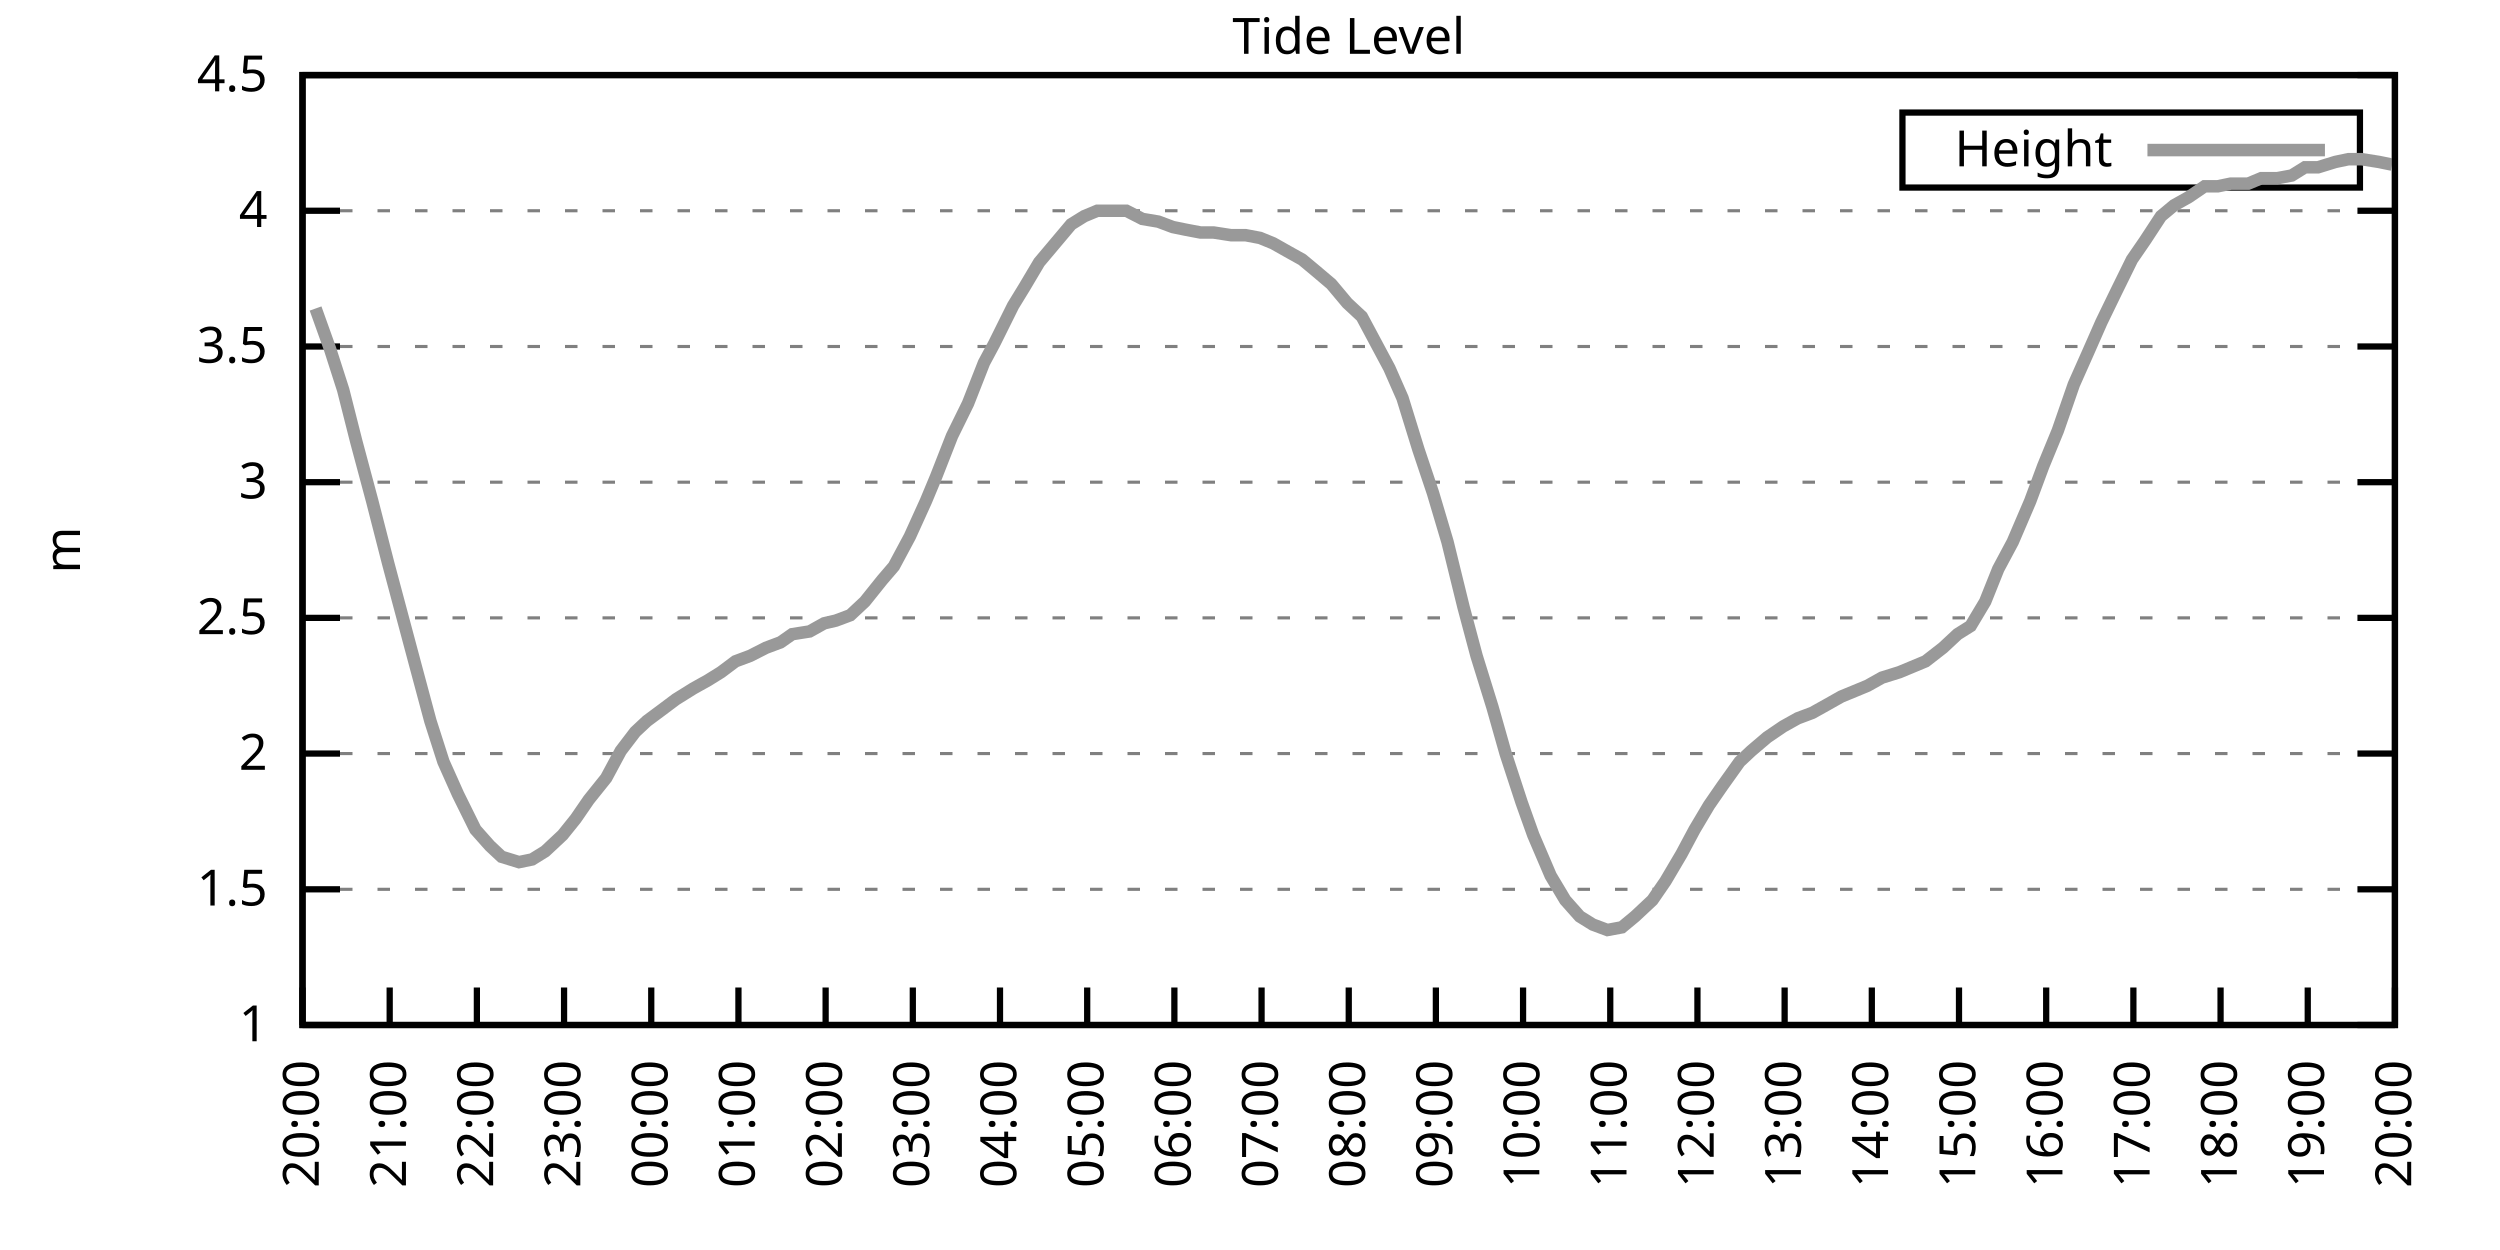
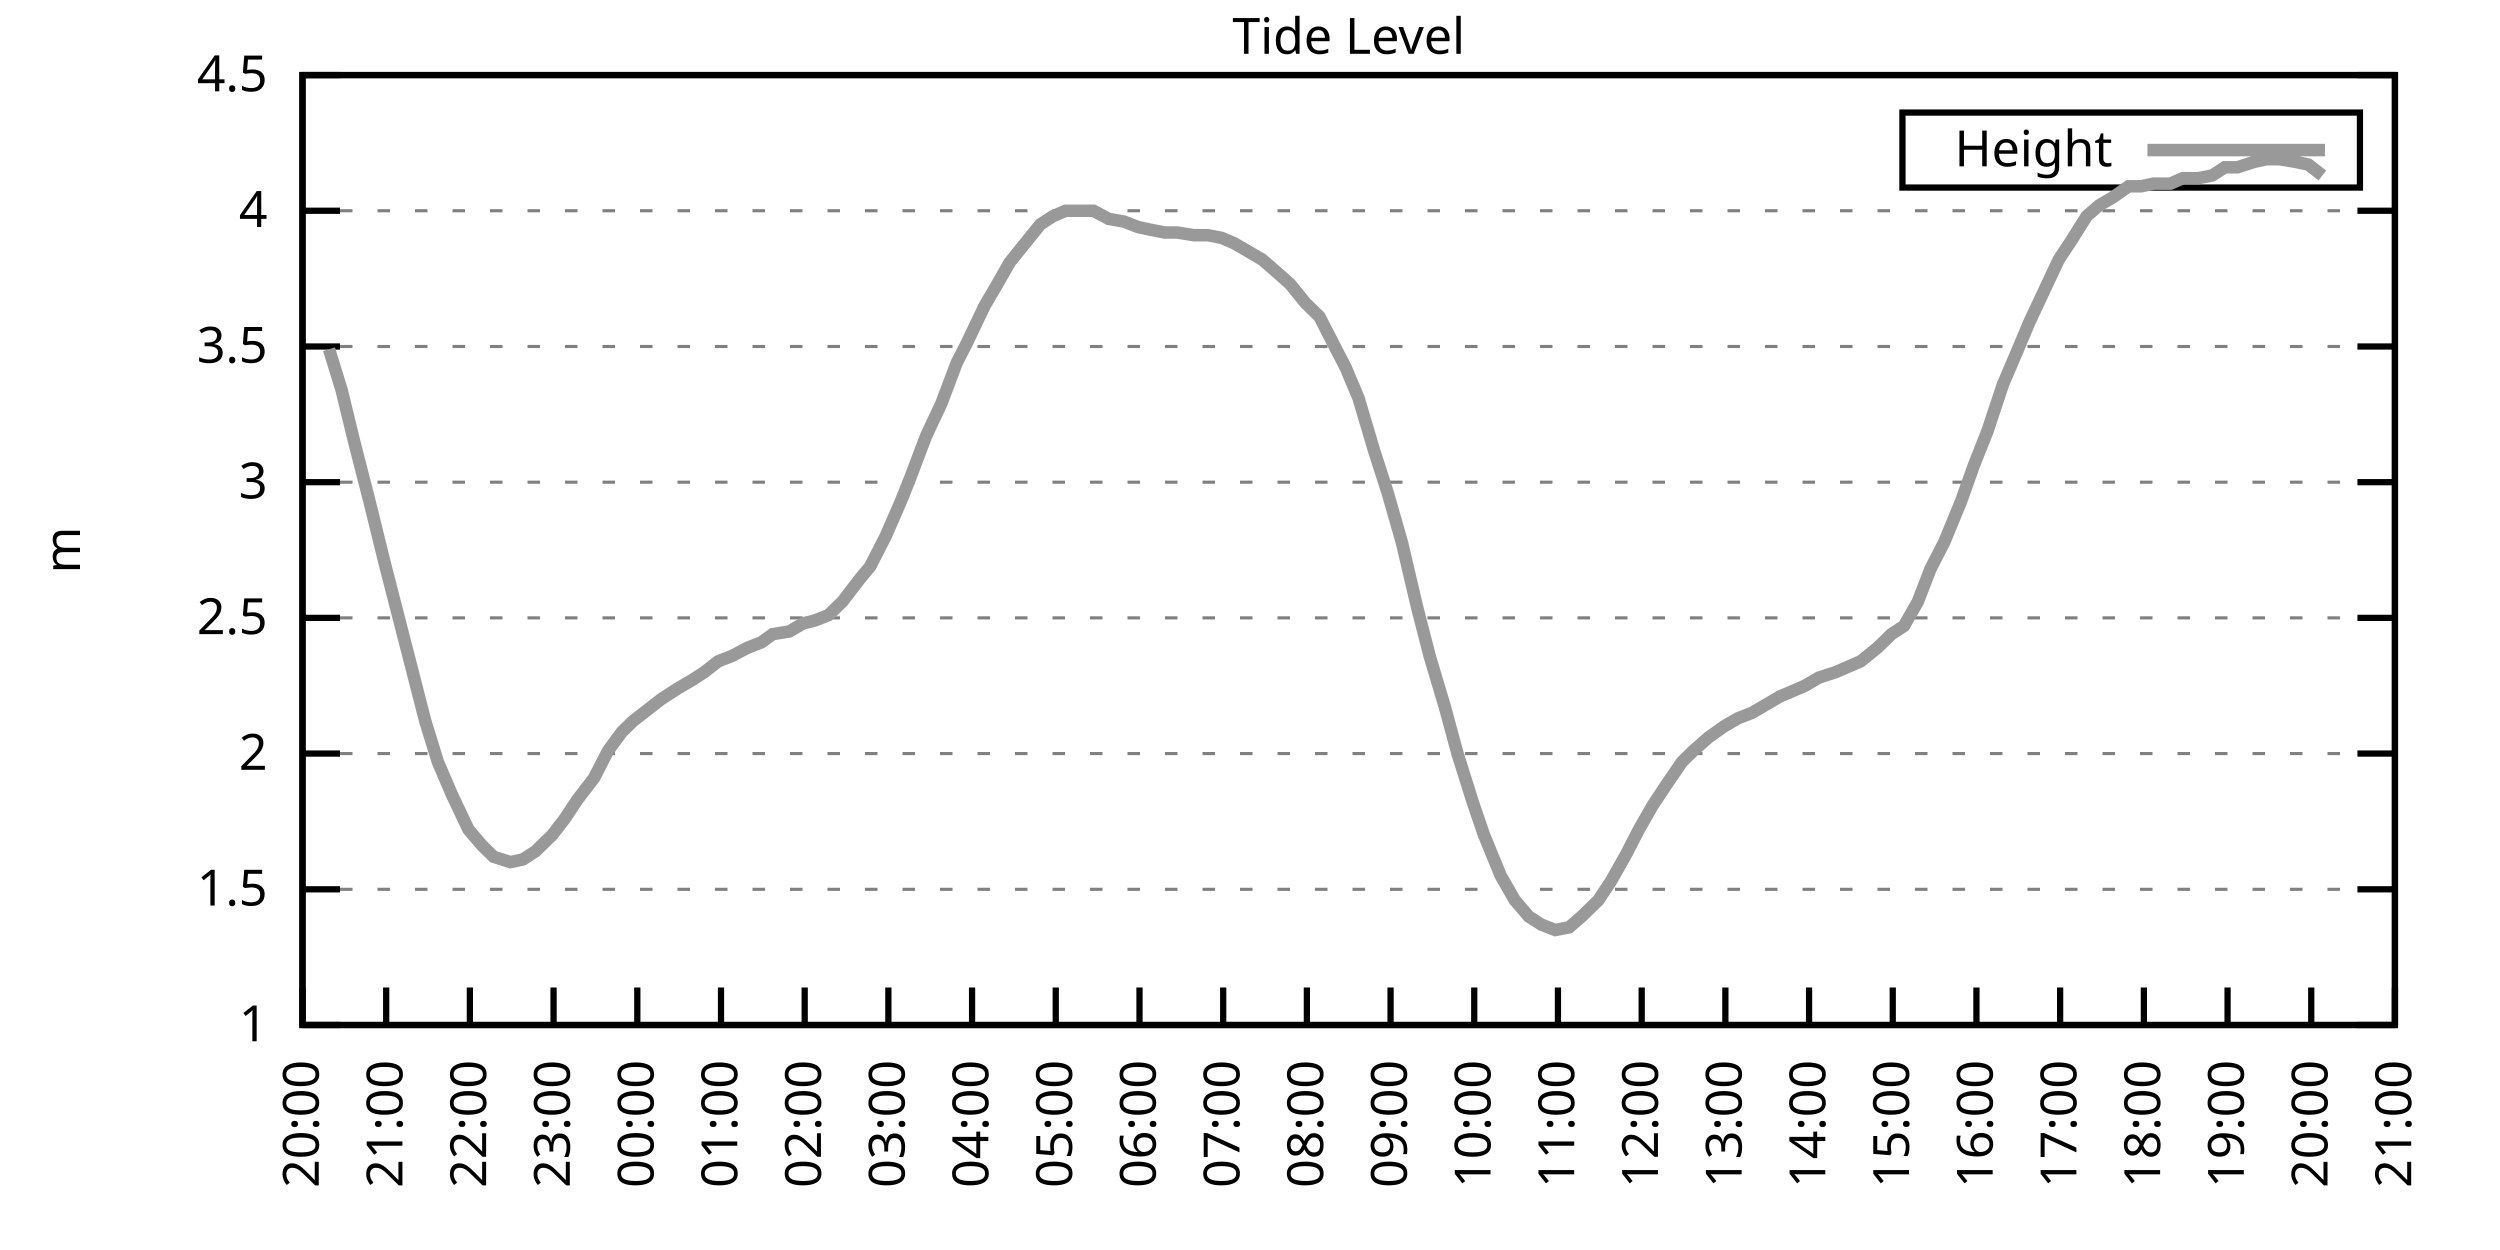
<svg xmlns="http://www.w3.org/2000/svg" xmlns:xlink="http://www.w3.org/1999/xlink" width="400" height="200" viewBox="0 0 400 200">
  <g id="gnuplot_canvas">
    <rect x="0" y="0" width="400" height="200" fill="none" />
    <defs>
      <circle id="gpDot" r="0.5" stroke-width="0.5" stroke="currentColor" />
      <path id="gpPt0" stroke-width="0.333" stroke="currentColor" d="M-1,0 h2 M0,-1 v2" />
      <path id="gpPt1" stroke-width="0.333" stroke="currentColor" d="M-1,-1 L1,1 M1,-1 L-1,1" />
      <path id="gpPt2" stroke-width="0.333" stroke="currentColor" d="M-1,0 L1,0 M0,-1 L0,1 M-1,-1 L1,1 M-1,1 L1,-1" />
      <rect id="gpPt3" stroke-width="0.333" stroke="currentColor" x="-1" y="-1" width="2" height="2" />
      <rect id="gpPt4" stroke-width="0.333" stroke="currentColor" fill="currentColor" x="-1" y="-1" width="2" height="2" />
      <circle id="gpPt5" stroke-width="0.333" stroke="currentColor" cx="0" cy="0" r="1" />
      <use xlink:href="#gpPt5" id="gpPt6" fill="currentColor" stroke="none" />
      <path id="gpPt7" stroke-width="0.333" stroke="currentColor" d="M0,-1.33 L-1.33,0.67 L1.33,0.67 z" />
      <use xlink:href="#gpPt7" id="gpPt8" fill="currentColor" stroke="none" />
      <use xlink:href="#gpPt7" id="gpPt9" stroke="currentColor" transform="rotate(180)" />
      <use xlink:href="#gpPt9" id="gpPt10" fill="currentColor" stroke="none" />
      <use xlink:href="#gpPt3" id="gpPt11" stroke="currentColor" transform="rotate(45)" />
      <use xlink:href="#gpPt11" id="gpPt12" fill="currentColor" stroke="none" />
      <path id="gpPt13" stroke-width="0.333" stroke="currentColor" d="M0,1.330 L1.265,0.411 L0.782,-1.067 L-0.782,-1.076 L-1.265,0.411 z" />
      <use xlink:href="#gpPt13" id="gpPt14" fill="currentColor" stroke="none" />
      <filter id="textbox" filterUnits="objectBoundingBox" x="0" y="0" height="1" width="1">
        <feFlood flood-color="white" flood-opacity="1" result="bgnd" />
        <feComposite in="SourceGraphic" in2="bgnd" operator="atop" />
      </filter>
      <filter id="greybox" filterUnits="objectBoundingBox" x="0" y="0" height="1" width="1">
        <feFlood flood-color="lightgrey" flood-opacity="1" result="grey" />
        <feComposite in="SourceGraphic" in2="grey" operator="atop" />
      </filter>
    </defs>
    <g fill="none" color="white" stroke="currentColor" stroke-width="1.00" stroke-linecap="butt" stroke-linejoin="miter">
</g>
    <g fill="none" color="black" stroke="currentColor" stroke-width="1.00" stroke-linecap="butt" stroke-linejoin="miter">
      <g stroke="none" shape-rendering="crispEdges">
        <polygon fill="rgb(255, 255, 255)" points="48.40,164.00 383.18,164.00 383.18,12.02 48.40,12.02 " />
      </g>
    </g>
    <g fill="none" color="black" stroke="currentColor" stroke-width="1.00" stroke-linecap="butt" stroke-linejoin="miter">
</g>
    <g fill="none" color="black" stroke="black" stroke-width="0.50" stroke-linecap="butt" stroke-linejoin="miter">
</g>
    <g fill="none" color="gray" stroke="currentColor" stroke-width="0.50" stroke-linecap="butt" stroke-linejoin="miter">
      <path stroke="gray" stroke-dasharray="2,4" class="gridline" d="M48.40,164.00 L383.19,164.00  " />
    </g>
    <g fill="none" color="gray" stroke="gray" stroke-width="1.00" stroke-linecap="butt" stroke-linejoin="miter">
</g>
    <g fill="none" color="black" stroke="currentColor" stroke-width="1.00" stroke-linecap="butt" stroke-linejoin="miter">
      <path stroke="black" d="M48.40,164.00 L54.40,164.00 M383.19,164.00 L377.19,164.00  " />
      <g transform="translate(42.80,166.60)" stroke="none" fill="black" font-family="Sans" font-size="8.00" text-anchor="end">
        <text>
          <tspan font-family="Sans"> 1</tspan>
        </text>
      </g>
    </g>
    <g fill="none" color="black" stroke="currentColor" stroke-width="1.00" stroke-linecap="butt" stroke-linejoin="miter">
</g>
    <g fill="none" color="black" stroke="black" stroke-width="0.50" stroke-linecap="butt" stroke-linejoin="miter">
</g>
    <g fill="none" color="gray" stroke="currentColor" stroke-width="0.50" stroke-linecap="butt" stroke-linejoin="miter">
      <path stroke="gray" stroke-dasharray="2,4" class="gridline" d="M48.40,142.29 L383.19,142.29  " />
    </g>
    <g fill="none" color="gray" stroke="gray" stroke-width="1.00" stroke-linecap="butt" stroke-linejoin="miter">
</g>
    <g fill="none" color="black" stroke="currentColor" stroke-width="1.00" stroke-linecap="butt" stroke-linejoin="miter">
      <path stroke="black" d="M48.40,142.29 L54.40,142.29 M383.19,142.29 L377.19,142.29  " />
      <g transform="translate(42.80,144.89)" stroke="none" fill="black" font-family="Sans" font-size="8.00" text-anchor="end">
        <text>
          <tspan font-family="Sans"> 1.5</tspan>
        </text>
      </g>
    </g>
    <g fill="none" color="black" stroke="currentColor" stroke-width="1.00" stroke-linecap="butt" stroke-linejoin="miter">
</g>
    <g fill="none" color="black" stroke="black" stroke-width="0.50" stroke-linecap="butt" stroke-linejoin="miter">
</g>
    <g fill="none" color="gray" stroke="currentColor" stroke-width="0.50" stroke-linecap="butt" stroke-linejoin="miter">
      <path stroke="gray" stroke-dasharray="2,4" class="gridline" d="M48.40,120.57 L383.19,120.57  " />
    </g>
    <g fill="none" color="gray" stroke="gray" stroke-width="1.00" stroke-linecap="butt" stroke-linejoin="miter">
</g>
    <g fill="none" color="black" stroke="currentColor" stroke-width="1.00" stroke-linecap="butt" stroke-linejoin="miter">
      <path stroke="black" d="M48.40,120.57 L54.40,120.57 M383.19,120.57 L377.19,120.57  " />
      <g transform="translate(42.80,123.17)" stroke="none" fill="black" font-family="Sans" font-size="8.00" text-anchor="end">
        <text>
          <tspan font-family="Sans"> 2</tspan>
        </text>
      </g>
    </g>
    <g fill="none" color="black" stroke="currentColor" stroke-width="1.00" stroke-linecap="butt" stroke-linejoin="miter">
</g>
    <g fill="none" color="black" stroke="black" stroke-width="0.50" stroke-linecap="butt" stroke-linejoin="miter">
</g>
    <g fill="none" color="gray" stroke="currentColor" stroke-width="0.50" stroke-linecap="butt" stroke-linejoin="miter">
      <path stroke="gray" stroke-dasharray="2,4" class="gridline" d="M48.40,98.86 L383.19,98.86  " />
    </g>
    <g fill="none" color="gray" stroke="gray" stroke-width="1.00" stroke-linecap="butt" stroke-linejoin="miter">
</g>
    <g fill="none" color="black" stroke="currentColor" stroke-width="1.00" stroke-linecap="butt" stroke-linejoin="miter">
      <path stroke="black" d="M48.40,98.86 L54.40,98.86 M383.19,98.86 L377.19,98.86  " />
      <g transform="translate(42.80,101.46)" stroke="none" fill="black" font-family="Sans" font-size="8.00" text-anchor="end">
        <text>
          <tspan font-family="Sans"> 2.5</tspan>
        </text>
      </g>
    </g>
    <g fill="none" color="black" stroke="currentColor" stroke-width="1.00" stroke-linecap="butt" stroke-linejoin="miter">
</g>
    <g fill="none" color="black" stroke="black" stroke-width="0.50" stroke-linecap="butt" stroke-linejoin="miter">
</g>
    <g fill="none" color="gray" stroke="currentColor" stroke-width="0.50" stroke-linecap="butt" stroke-linejoin="miter">
      <path stroke="gray" stroke-dasharray="2,4" class="gridline" d="M48.40,77.15 L383.19,77.15  " />
    </g>
    <g fill="none" color="gray" stroke="gray" stroke-width="1.00" stroke-linecap="butt" stroke-linejoin="miter">
</g>
    <g fill="none" color="black" stroke="currentColor" stroke-width="1.00" stroke-linecap="butt" stroke-linejoin="miter">
      <path stroke="black" d="M48.40,77.15 L54.40,77.15 M383.19,77.15 L377.19,77.15  " />
      <g transform="translate(42.80,79.75)" stroke="none" fill="black" font-family="Sans" font-size="8.00" text-anchor="end">
        <text>
          <tspan font-family="Sans"> 3</tspan>
        </text>
      </g>
    </g>
    <g fill="none" color="black" stroke="currentColor" stroke-width="1.00" stroke-linecap="butt" stroke-linejoin="miter">
</g>
    <g fill="none" color="black" stroke="black" stroke-width="0.50" stroke-linecap="butt" stroke-linejoin="miter">
</g>
    <g fill="none" color="gray" stroke="currentColor" stroke-width="0.50" stroke-linecap="butt" stroke-linejoin="miter">
      <path stroke="gray" stroke-dasharray="2,4" class="gridline" d="M48.40,55.44 L383.19,55.44  " />
    </g>
    <g fill="none" color="gray" stroke="gray" stroke-width="1.00" stroke-linecap="butt" stroke-linejoin="miter">
</g>
    <g fill="none" color="black" stroke="currentColor" stroke-width="1.00" stroke-linecap="butt" stroke-linejoin="miter">
      <path stroke="black" d="M48.40,55.44 L54.40,55.44 M383.19,55.44 L377.19,55.44  " />
      <g transform="translate(42.80,58.04)" stroke="none" fill="black" font-family="Sans" font-size="8.00" text-anchor="end">
        <text>
          <tspan font-family="Sans"> 3.5</tspan>
        </text>
      </g>
    </g>
    <g fill="none" color="black" stroke="currentColor" stroke-width="1.00" stroke-linecap="butt" stroke-linejoin="miter">
</g>
    <g fill="none" color="black" stroke="black" stroke-width="0.50" stroke-linecap="butt" stroke-linejoin="miter">
</g>
    <g fill="none" color="gray" stroke="currentColor" stroke-width="0.50" stroke-linecap="butt" stroke-linejoin="miter">
      <path stroke="gray" stroke-dasharray="2,4" class="gridline" d="M48.40,33.72 L383.19,33.72  " />
    </g>
    <g fill="none" color="gray" stroke="gray" stroke-width="1.00" stroke-linecap="butt" stroke-linejoin="miter">
</g>
    <g fill="none" color="black" stroke="currentColor" stroke-width="1.00" stroke-linecap="butt" stroke-linejoin="miter">
      <path stroke="black" d="M48.40,33.72 L54.40,33.72 M383.19,33.72 L377.19,33.72  " />
      <g transform="translate(42.80,36.32)" stroke="none" fill="black" font-family="Sans" font-size="8.00" text-anchor="end">
        <text>
          <tspan font-family="Sans"> 4</tspan>
        </text>
      </g>
    </g>
    <g fill="none" color="black" stroke="currentColor" stroke-width="1.00" stroke-linecap="butt" stroke-linejoin="miter">
</g>
    <g fill="none" color="black" stroke="black" stroke-width="0.50" stroke-linecap="butt" stroke-linejoin="miter">
</g>
    <g fill="none" color="gray" stroke="currentColor" stroke-width="0.50" stroke-linecap="butt" stroke-linejoin="miter">
      <path stroke="gray" stroke-dasharray="2,4" class="gridline" d="M48.40,12.01 L383.19,12.01  " />
    </g>
    <g fill="none" color="gray" stroke="gray" stroke-width="1.00" stroke-linecap="butt" stroke-linejoin="miter">
</g>
    <g fill="none" color="black" stroke="currentColor" stroke-width="1.00" stroke-linecap="butt" stroke-linejoin="miter">
      <path stroke="black" d="M48.40,12.01 L54.40,12.01 M383.19,12.01 L377.19,12.01  " />
      <g transform="translate(42.80,14.61)" stroke="none" fill="black" font-family="Sans" font-size="8.00" text-anchor="end">
        <text>
          <tspan font-family="Sans"> 4.5</tspan>
        </text>
      </g>
    </g>
    <g fill="none" color="black" stroke="currentColor" stroke-width="1.00" stroke-linecap="butt" stroke-linejoin="miter">
      <path stroke="black" d="M48.40,164.00 L48.40,158.00  " />
      <g transform="translate(51.00,169.60) rotate(270.00)" stroke="none" fill="black" font-family="Sans" font-size="8.00" text-anchor="end">
        <text>
          <tspan font-family="Sans">20:00</tspan>
        </text>
      </g>
    </g>
    <g fill="none" color="black" stroke="currentColor" stroke-width="1.00" stroke-linecap="butt" stroke-linejoin="miter">
-       <path stroke="black" d="M62.35,164.00 L62.35,158.00  " />
-       <g transform="translate(64.95,169.60) rotate(270.00)" stroke="none" fill="black" font-family="Sans" font-size="8.00" text-anchor="end">
+       <path stroke="black" d="M61.79,164.00 L61.79,158.00  " />
+       <g transform="translate(64.39,169.60) rotate(270.00)" stroke="none" fill="black" font-family="Sans" font-size="8.00" text-anchor="end">
        <text>
          <tspan font-family="Sans">21:00</tspan>
        </text>
      </g>
    </g>
    <g fill="none" color="black" stroke="currentColor" stroke-width="1.00" stroke-linecap="butt" stroke-linejoin="miter">
-       <path stroke="black" d="M76.30,164.00 L76.30,158.00  " />
-       <g transform="translate(78.90,169.60) rotate(270.00)" stroke="none" fill="black" font-family="Sans" font-size="8.00" text-anchor="end">
+       <path stroke="black" d="M75.18,164.00 L75.18,158.00  " />
+       <g transform="translate(77.78,169.60) rotate(270.00)" stroke="none" fill="black" font-family="Sans" font-size="8.00" text-anchor="end">
        <text>
          <tspan font-family="Sans">22:00</tspan>
        </text>
      </g>
    </g>
    <g fill="none" color="black" stroke="currentColor" stroke-width="1.00" stroke-linecap="butt" stroke-linejoin="miter">
-       <path stroke="black" d="M90.25,164.00 L90.25,158.00  " />
-       <g transform="translate(92.85,169.60) rotate(270.00)" stroke="none" fill="black" font-family="Sans" font-size="8.00" text-anchor="end">
+       <path stroke="black" d="M88.57,164.00 L88.57,158.00  " />
+       <g transform="translate(91.17,169.60) rotate(270.00)" stroke="none" fill="black" font-family="Sans" font-size="8.00" text-anchor="end">
        <text>
          <tspan font-family="Sans">23:00</tspan>
        </text>
      </g>
    </g>
    <g fill="none" color="black" stroke="currentColor" stroke-width="1.00" stroke-linecap="butt" stroke-linejoin="miter">
-       <path stroke="black" d="M104.20,164.00 L104.20,158.00  " />
-       <g transform="translate(106.80,169.60) rotate(270.00)" stroke="none" fill="black" font-family="Sans" font-size="8.00" text-anchor="end">
+       <path stroke="black" d="M101.97,164.00 L101.97,158.00  " />
+       <g transform="translate(104.57,169.60) rotate(270.00)" stroke="none" fill="black" font-family="Sans" font-size="8.00" text-anchor="end">
        <text>
          <tspan font-family="Sans">00:00</tspan>
        </text>
      </g>
    </g>
    <g fill="none" color="black" stroke="currentColor" stroke-width="1.00" stroke-linecap="butt" stroke-linejoin="miter">
-       <path stroke="black" d="M118.15,164.00 L118.15,158.00  " />
-       <g transform="translate(120.75,169.60) rotate(270.00)" stroke="none" fill="black" font-family="Sans" font-size="8.00" text-anchor="end">
+       <path stroke="black" d="M115.36,164.00 L115.36,158.00  " />
+       <g transform="translate(117.96,169.60) rotate(270.00)" stroke="none" fill="black" font-family="Sans" font-size="8.00" text-anchor="end">
        <text>
          <tspan font-family="Sans">01:00</tspan>
        </text>
      </g>
    </g>
    <g fill="none" color="black" stroke="currentColor" stroke-width="1.00" stroke-linecap="butt" stroke-linejoin="miter">
-       <path stroke="black" d="M132.10,164.00 L132.10,158.00  " />
-       <g transform="translate(134.70,169.60) rotate(270.00)" stroke="none" fill="black" font-family="Sans" font-size="8.00" text-anchor="end">
+       <path stroke="black" d="M128.75,164.00 L128.75,158.00  " />
+       <g transform="translate(131.35,169.60) rotate(270.00)" stroke="none" fill="black" font-family="Sans" font-size="8.00" text-anchor="end">
        <text>
          <tspan font-family="Sans">02:00</tspan>
        </text>
      </g>
    </g>
    <g fill="none" color="black" stroke="currentColor" stroke-width="1.00" stroke-linecap="butt" stroke-linejoin="miter">
-       <path stroke="black" d="M146.05,164.00 L146.05,158.00  " />
-       <g transform="translate(148.65,169.60) rotate(270.00)" stroke="none" fill="black" font-family="Sans" font-size="8.00" text-anchor="end">
+       <path stroke="black" d="M142.14,164.00 L142.14,158.00  " />
+       <g transform="translate(144.74,169.60) rotate(270.00)" stroke="none" fill="black" font-family="Sans" font-size="8.00" text-anchor="end">
        <text>
          <tspan font-family="Sans">03:00</tspan>
        </text>
      </g>
    </g>
    <g fill="none" color="black" stroke="currentColor" stroke-width="1.00" stroke-linecap="butt" stroke-linejoin="miter">
-       <path stroke="black" d="M160.00,164.00 L160.00,158.00  " />
-       <g transform="translate(162.60,169.60) rotate(270.00)" stroke="none" fill="black" font-family="Sans" font-size="8.00" text-anchor="end">
+       <path stroke="black" d="M155.53,164.00 L155.53,158.00  " />
+       <g transform="translate(158.13,169.60) rotate(270.00)" stroke="none" fill="black" font-family="Sans" font-size="8.00" text-anchor="end">
        <text>
          <tspan font-family="Sans">04:00</tspan>
        </text>
      </g>
    </g>
    <g fill="none" color="black" stroke="currentColor" stroke-width="1.00" stroke-linecap="butt" stroke-linejoin="miter">
-       <path stroke="black" d="M173.95,164.00 L173.95,158.00  " />
-       <g transform="translate(176.55,169.60) rotate(270.00)" stroke="none" fill="black" font-family="Sans" font-size="8.00" text-anchor="end">
+       <path stroke="black" d="M168.92,164.00 L168.92,158.00  " />
+       <g transform="translate(171.52,169.60) rotate(270.00)" stroke="none" fill="black" font-family="Sans" font-size="8.00" text-anchor="end">
        <text>
          <tspan font-family="Sans">05:00</tspan>
        </text>
      </g>
    </g>
    <g fill="none" color="black" stroke="currentColor" stroke-width="1.00" stroke-linecap="butt" stroke-linejoin="miter">
-       <path stroke="black" d="M187.90,164.00 L187.90,158.00  " />
-       <g transform="translate(190.50,169.60) rotate(270.00)" stroke="none" fill="black" font-family="Sans" font-size="8.00" text-anchor="end">
+       <path stroke="black" d="M182.32,164.00 L182.32,158.00  " />
+       <g transform="translate(184.92,169.60) rotate(270.00)" stroke="none" fill="black" font-family="Sans" font-size="8.00" text-anchor="end">
        <text>
          <tspan font-family="Sans">06:00</tspan>
        </text>
      </g>
    </g>
    <g fill="none" color="black" stroke="currentColor" stroke-width="1.00" stroke-linecap="butt" stroke-linejoin="miter">
-       <path stroke="black" d="M201.85,164.00 L201.85,158.00  " />
-       <g transform="translate(204.45,169.60) rotate(270.00)" stroke="none" fill="black" font-family="Sans" font-size="8.00" text-anchor="end">
+       <path stroke="black" d="M195.71,164.00 L195.71,158.00  " />
+       <g transform="translate(198.31,169.60) rotate(270.00)" stroke="none" fill="black" font-family="Sans" font-size="8.00" text-anchor="end">
        <text>
          <tspan font-family="Sans">07:00</tspan>
        </text>
      </g>
    </g>
    <g fill="none" color="black" stroke="currentColor" stroke-width="1.00" stroke-linecap="butt" stroke-linejoin="miter">
-       <path stroke="black" d="M215.80,164.00 L215.80,158.00  " />
-       <g transform="translate(218.40,169.60) rotate(270.00)" stroke="none" fill="black" font-family="Sans" font-size="8.00" text-anchor="end">
+       <path stroke="black" d="M209.10,164.00 L209.10,158.00  " />
+       <g transform="translate(211.70,169.60) rotate(270.00)" stroke="none" fill="black" font-family="Sans" font-size="8.00" text-anchor="end">
        <text>
          <tspan font-family="Sans">08:00</tspan>
        </text>
      </g>
    </g>
    <g fill="none" color="black" stroke="currentColor" stroke-width="1.00" stroke-linecap="butt" stroke-linejoin="miter">
-       <path stroke="black" d="M229.74,164.00 L229.74,158.00  " />
-       <g transform="translate(232.34,169.60) rotate(270.00)" stroke="none" fill="black" font-family="Sans" font-size="8.00" text-anchor="end">
+       <path stroke="black" d="M222.49,164.00 L222.49,158.00  " />
+       <g transform="translate(225.09,169.60) rotate(270.00)" stroke="none" fill="black" font-family="Sans" font-size="8.00" text-anchor="end">
        <text>
          <tspan font-family="Sans">09:00</tspan>
        </text>
      </g>
    </g>
    <g fill="none" color="black" stroke="currentColor" stroke-width="1.00" stroke-linecap="butt" stroke-linejoin="miter">
-       <path stroke="black" d="M243.69,164.00 L243.69,158.00  " />
-       <g transform="translate(246.29,169.60) rotate(270.00)" stroke="none" fill="black" font-family="Sans" font-size="8.00" text-anchor="end">
+       <path stroke="black" d="M235.88,164.00 L235.88,158.00  " />
+       <g transform="translate(238.48,169.60) rotate(270.00)" stroke="none" fill="black" font-family="Sans" font-size="8.00" text-anchor="end">
        <text>
          <tspan font-family="Sans">10:00</tspan>
        </text>
      </g>
    </g>
    <g fill="none" color="black" stroke="currentColor" stroke-width="1.00" stroke-linecap="butt" stroke-linejoin="miter">
-       <path stroke="black" d="M257.64,164.00 L257.64,158.00  " />
-       <g transform="translate(260.24,169.60) rotate(270.00)" stroke="none" fill="black" font-family="Sans" font-size="8.00" text-anchor="end">
+       <path stroke="black" d="M249.27,164.00 L249.27,158.00  " />
+       <g transform="translate(251.87,169.60) rotate(270.00)" stroke="none" fill="black" font-family="Sans" font-size="8.00" text-anchor="end">
        <text>
          <tspan font-family="Sans">11:00</tspan>
        </text>
      </g>
    </g>
    <g fill="none" color="black" stroke="currentColor" stroke-width="1.00" stroke-linecap="butt" stroke-linejoin="miter">
-       <path stroke="black" d="M271.59,164.00 L271.59,158.00  " />
-       <g transform="translate(274.19,169.60) rotate(270.00)" stroke="none" fill="black" font-family="Sans" font-size="8.00" text-anchor="end">
+       <path stroke="black" d="M262.67,164.00 L262.67,158.00  " />
+       <g transform="translate(265.27,169.60) rotate(270.00)" stroke="none" fill="black" font-family="Sans" font-size="8.00" text-anchor="end">
        <text>
          <tspan font-family="Sans">12:00</tspan>
        </text>
      </g>
    </g>
    <g fill="none" color="black" stroke="currentColor" stroke-width="1.00" stroke-linecap="butt" stroke-linejoin="miter">
-       <path stroke="black" d="M285.54,164.00 L285.54,158.00  " />
-       <g transform="translate(288.14,169.60) rotate(270.00)" stroke="none" fill="black" font-family="Sans" font-size="8.00" text-anchor="end">
+       <path stroke="black" d="M276.06,164.00 L276.06,158.00  " />
+       <g transform="translate(278.66,169.60) rotate(270.00)" stroke="none" fill="black" font-family="Sans" font-size="8.00" text-anchor="end">
        <text>
          <tspan font-family="Sans">13:00</tspan>
        </text>
      </g>
    </g>
    <g fill="none" color="black" stroke="currentColor" stroke-width="1.00" stroke-linecap="butt" stroke-linejoin="miter">
-       <path stroke="black" d="M299.49,164.00 L299.49,158.00  " />
-       <g transform="translate(302.09,169.60) rotate(270.00)" stroke="none" fill="black" font-family="Sans" font-size="8.00" text-anchor="end">
+       <path stroke="black" d="M289.45,164.00 L289.45,158.00  " />
+       <g transform="translate(292.05,169.60) rotate(270.00)" stroke="none" fill="black" font-family="Sans" font-size="8.00" text-anchor="end">
        <text>
          <tspan font-family="Sans">14:00</tspan>
        </text>
      </g>
    </g>
    <g fill="none" color="black" stroke="currentColor" stroke-width="1.00" stroke-linecap="butt" stroke-linejoin="miter">
-       <path stroke="black" d="M313.44,164.00 L313.44,158.00  " />
-       <g transform="translate(316.04,169.60) rotate(270.00)" stroke="none" fill="black" font-family="Sans" font-size="8.00" text-anchor="end">
+       <path stroke="black" d="M302.84,164.00 L302.84,158.00  " />
+       <g transform="translate(305.44,169.60) rotate(270.00)" stroke="none" fill="black" font-family="Sans" font-size="8.00" text-anchor="end">
        <text>
          <tspan font-family="Sans">15:00</tspan>
        </text>
      </g>
    </g>
    <g fill="none" color="black" stroke="currentColor" stroke-width="1.00" stroke-linecap="butt" stroke-linejoin="miter">
-       <path stroke="black" d="M327.39,164.00 L327.39,158.00  " />
-       <g transform="translate(329.99,169.60) rotate(270.00)" stroke="none" fill="black" font-family="Sans" font-size="8.00" text-anchor="end">
+       <path stroke="black" d="M316.23,164.00 L316.23,158.00  " />
+       <g transform="translate(318.83,169.60) rotate(270.00)" stroke="none" fill="black" font-family="Sans" font-size="8.00" text-anchor="end">
        <text>
          <tspan font-family="Sans">16:00</tspan>
        </text>
      </g>
    </g>
    <g fill="none" color="black" stroke="currentColor" stroke-width="1.00" stroke-linecap="butt" stroke-linejoin="miter">
-       <path stroke="black" d="M341.34,164.00 L341.34,158.00  " />
-       <g transform="translate(343.94,169.60) rotate(270.00)" stroke="none" fill="black" font-family="Sans" font-size="8.00" text-anchor="end">
+       <path stroke="black" d="M329.62,164.00 L329.62,158.00  " />
+       <g transform="translate(332.22,169.60) rotate(270.00)" stroke="none" fill="black" font-family="Sans" font-size="8.00" text-anchor="end">
        <text>
          <tspan font-family="Sans">17:00</tspan>
        </text>
      </g>
    </g>
    <g fill="none" color="black" stroke="currentColor" stroke-width="1.00" stroke-linecap="butt" stroke-linejoin="miter">
-       <path stroke="black" d="M355.29,164.00 L355.29,158.00  " />
-       <g transform="translate(357.89,169.60) rotate(270.00)" stroke="none" fill="black" font-family="Sans" font-size="8.00" text-anchor="end">
+       <path stroke="black" d="M343.02,164.00 L343.02,158.00  " />
+       <g transform="translate(345.62,169.60) rotate(270.00)" stroke="none" fill="black" font-family="Sans" font-size="8.00" text-anchor="end">
        <text>
          <tspan font-family="Sans">18:00</tspan>
        </text>
      </g>
    </g>
    <g fill="none" color="black" stroke="currentColor" stroke-width="1.00" stroke-linecap="butt" stroke-linejoin="miter">
-       <path stroke="black" d="M369.24,164.00 L369.24,158.00  " />
-       <g transform="translate(371.84,169.60) rotate(270.00)" stroke="none" fill="black" font-family="Sans" font-size="8.00" text-anchor="end">
+       <path stroke="black" d="M356.41,164.00 L356.41,158.00  " />
+       <g transform="translate(359.01,169.60) rotate(270.00)" stroke="none" fill="black" font-family="Sans" font-size="8.00" text-anchor="end">
        <text>
          <tspan font-family="Sans">19:00</tspan>
+         </text>
+       </g>
+     </g>
+     <g fill="none" color="black" stroke="currentColor" stroke-width="1.00" stroke-linecap="butt" stroke-linejoin="miter">
+       <path stroke="black" d="M369.80,164.00 L369.80,158.00  " />
+       <g transform="translate(372.40,169.60) rotate(270.00)" stroke="none" fill="black" font-family="Sans" font-size="8.00" text-anchor="end">
+         <text>
+           <tspan font-family="Sans">20:00</tspan>
        </text>
      </g>
    </g>
    <g fill="none" color="black" stroke="currentColor" stroke-width="1.00" stroke-linecap="butt" stroke-linejoin="miter">
      <path stroke="black" d="M383.19,164.00 L383.19,158.00  " />
      <g transform="translate(385.79,169.60) rotate(270.00)" stroke="none" fill="black" font-family="Sans" font-size="8.00" text-anchor="end">
        <text>
-           <tspan font-family="Sans">20:00</tspan>
+           <tspan font-family="Sans">21:00</tspan>
        </text>
      </g>
    </g>
    <g fill="none" color="black" stroke="currentColor" stroke-width="1.00" stroke-linecap="butt" stroke-linejoin="miter">
</g>
    <g fill="none" color="black" stroke="currentColor" stroke-width="1.00" stroke-linecap="butt" stroke-linejoin="miter">
      <path stroke="black" d="M48.40,12.01 L48.40,164.00 L383.19,164.00 L383.19,12.01 L48.40,12.01 Z  " />
    </g>
    <g fill="none" color="black" stroke="currentColor" stroke-width="1.00" stroke-linecap="butt" stroke-linejoin="miter">
</g>
    <g fill="none" color="black" stroke="currentColor" stroke-width="1.00" stroke-linecap="butt" stroke-linejoin="miter">
      <path stroke="black" d="M304.39,30.01 L304.39,18.01 L377.59,18.01 L377.59,30.01 L304.39,30.01 Z  " />
    </g>
    <g id="Tide_level_plot_1">
      <g fill="none" color="white" stroke="black" stroke-width="2.00" stroke-linecap="butt" stroke-linejoin="miter">
</g>
      <g fill="none" color="black" stroke="currentColor" stroke-width="2.00" stroke-linecap="butt" stroke-linejoin="miter">
        <g transform="translate(337.99,26.61)" stroke="none" fill="black" font-family="Sans" font-size="8.00" text-anchor="end">
          <text>
            <tspan font-family="Sans">Height</tspan>
          </text>
        </g>
      </g>
      <g fill="none" color="black" stroke="currentColor" stroke-width="2.00" stroke-linecap="butt" stroke-linejoin="miter">
-         <path stroke="rgb(153, 153, 153)" d="M343.59,24.01 L371.99,24.01 M50.49,49.36 L52.82,55.87 L54.91,62.38 L57.00,70.63 L59.56,80.19 L62.12,90.18   L64.44,98.86 L66.53,106.68 L68.86,115.36 L70.95,121.88 L73.28,127.09 L76.07,132.73 L78.39,135.34 L80.25,137.08   L83.04,137.94 L85.13,137.51 L87.23,136.21 L90.02,133.60 L92.11,131.00 L94.20,127.96 L96.99,124.48 L99.32,120.14   L101.64,117.10 L103.50,115.36 L105.83,113.63 L108.15,111.89 L110.94,110.15 L113.27,108.85 L115.36,107.55 L117.68,105.81   L120.01,104.94 L122.57,103.64 L124.89,102.77 L126.75,101.47 L129.54,101.03 L131.87,99.73 L133.72,99.30 L136.05,98.43   L138.37,96.26 L141.16,92.78 L143.02,90.61 L145.58,85.83 L148.14,80.19 L149.77,76.28 L152.32,69.77 L154.88,64.56   L157.44,58.04 L159.07,55.00 L162.09,48.92 L163.95,45.88 L166.27,41.97 L168.83,38.93 L171.39,35.89 L173.48,34.59   L175.57,33.72 L177.90,33.72 L180.22,33.72 L182.78,35.03 L185.34,35.46 L187.66,36.33 L189.76,36.76 L192.08,37.20   L194.17,37.20 L196.96,37.63 L199.29,37.63 L201.61,38.07 L203.71,38.93 L206.03,40.24 L208.36,41.54 L210.45,43.28   L213.01,45.45 L215.56,48.49 L217.89,50.66 L220.21,55.00 L222.30,58.91 L224.40,63.69 L226.95,71.94 L229.28,78.89   L231.60,86.70 L234.16,97.12 L236.25,104.94 L238.81,113.19 L240.90,120.57 L243.46,128.39 L245.32,133.60 L248.11,140.12   L250.44,144.02 L252.76,146.63 L254.85,147.93 L257.18,148.80 L259.50,148.37 L261.60,146.63 L264.39,144.02 L266.48,140.98   L269.04,136.64 L271.13,132.73 L273.45,128.83 L275.55,125.79 L278.34,121.88 L280.20,120.14 L282.75,117.97 L285.31,116.23   L287.64,114.93 L289.96,114.06 L292.29,112.76 L294.61,111.45 L296.70,110.59 L298.80,109.72 L301.12,108.42 L303.91,107.55   L306.00,106.68 L308.09,105.81 L310.88,103.64 L313.21,101.47 L315.30,100.16 L317.63,96.26 L319.72,91.04 L322.04,86.70   L324.83,80.19 L326.93,74.54 L329.25,68.90 L331.81,61.52 L334.13,56.30 L336.23,51.53 L338.55,46.75 L341.11,41.54   L343.20,38.50 L345.76,34.59 L347.85,32.85 L350.18,31.55 L352.73,29.81 L354.83,29.81 L356.92,29.38 L359.71,29.38   L361.80,28.51 L364.36,28.51 L366.68,28.08 L368.78,26.77 L370.87,26.77 L373.66,25.91 L375.75,25.47 L377.84,25.47   L380.63,25.91 L382.73,26.34  " />
+         <path stroke="rgb(153, 153, 153)" d="M343.59,24.01 L371.99,24.01 M52.64,55.87 L54.65,62.38 L56.66,70.63 L59.11,80.19 L61.57,90.18 L63.80,98.86   L65.81,106.68 L68.04,115.36 L70.05,121.88 L72.28,127.09 L74.96,132.73 L77.19,135.34 L78.98,137.08 L81.66,137.94   L83.66,137.51 L85.67,136.21 L88.35,133.60 L90.36,131.00 L92.37,127.96 L95.05,124.48 L97.28,120.14 L99.51,117.10   L101.30,115.36 L103.53,113.63 L105.76,111.89 L108.44,110.15 L110.67,108.85 L112.68,107.55 L114.91,105.81 L117.14,104.94   L119.60,103.64 L121.83,102.77 L123.62,101.47 L126.29,101.03 L128.53,99.73 L130.31,99.30 L132.54,98.43 L134.78,96.26   L137.45,92.78 L139.24,90.61 L141.69,85.83 L144.15,80.19 L145.71,76.28 L148.17,69.77 L150.62,64.56 L153.08,58.04   L154.64,55.00 L157.54,48.92 L159.33,45.88 L161.56,41.97 L164.01,38.93 L166.47,35.89 L168.48,34.59 L170.49,33.72   L172.72,33.72 L174.95,33.72 L177.41,35.03 L179.86,35.46 L182.09,36.33 L184.10,36.76 L186.33,37.20 L188.34,37.20   L191.02,37.63 L193.25,37.63 L195.48,38.07 L197.49,38.93 L199.73,40.24 L201.96,41.54 L203.97,43.28 L206.42,45.45   L208.88,48.49 L211.11,50.66 L213.34,55.00 L215.35,58.91 L217.36,63.69 L219.81,71.94 L222.04,78.89 L224.28,86.70   L226.73,97.12 L228.74,104.94 L231.20,113.19 L233.20,120.57 L235.66,128.39 L237.44,133.60 L240.12,140.12 L242.36,144.02   L244.59,146.63 L246.60,147.93 L248.83,148.80 L251.06,148.37 L253.07,146.63 L255.75,144.02 L257.76,140.98 L260.21,136.64   L262.22,132.73 L264.45,128.83 L266.46,125.79 L269.14,121.88 L270.92,120.14 L273.38,117.97 L275.83,116.23 L278.07,114.93   L280.30,114.06 L282.53,112.76 L284.76,111.45 L286.77,110.59 L288.78,109.72 L291.01,108.42 L293.69,107.55 L295.70,106.68   L297.71,105.81 L300.39,103.64 L302.62,101.47 L304.63,100.16 L306.86,96.26 L308.87,91.04 L311.10,86.70 L313.78,80.19   L315.79,74.54 L318.02,68.90 L320.47,61.52 L322.70,56.30 L324.71,51.53 L326.95,46.75 L329.40,41.54 L331.41,38.50   L333.86,34.59 L335.87,32.85 L338.10,31.55 L340.56,29.81 L342.57,29.81 L344.58,29.38 L347.26,29.38 L349.26,28.51   L351.72,28.51 L353.95,28.08 L355.96,26.77 L357.97,26.77 L360.65,25.91 L362.66,25.47 L364.66,25.47 L367.34,25.91   L369.35,26.34 L371.58,28.08  " />
      </g>
    </g>
    <g fill="none" color="black" stroke="currentColor" stroke-width="2.00" stroke-linecap="butt" stroke-linejoin="miter">
</g>
    <g fill="none" color="black" stroke="black" stroke-width="1.00" stroke-linecap="butt" stroke-linejoin="miter">
</g>
    <g fill="none" color="black" stroke="currentColor" stroke-width="1.00" stroke-linecap="butt" stroke-linejoin="miter">
      <path stroke="black" d="M48.40,12.01 L48.40,164.00 L383.19,164.00 L383.19,12.01 L48.40,12.01 Z  " />
      <g transform="translate(12.80,88.01) rotate(270.00)" stroke="none" fill="black" font-family="Sans" font-size="8.00" text-anchor="middle">
        <text>
          <tspan font-family="Sans">m</tspan>
        </text>
      </g>
    </g>
    <g fill="none" color="black" stroke="currentColor" stroke-width="1.00" stroke-linecap="butt" stroke-linejoin="miter">
</g>
    <g fill="none" color="black" stroke="currentColor" stroke-width="1.00" stroke-linecap="butt" stroke-linejoin="miter">
      <g transform="translate(215.79,8.61)" stroke="none" fill="black" font-family="Sans" font-size="8.00" text-anchor="middle">
        <text>
          <tspan font-family="Sans">Tide Level</tspan>
        </text>
      </g>
    </g>
    <g fill="none" color="black" stroke="currentColor" stroke-width="1.00" stroke-linecap="butt" stroke-linejoin="miter">
</g>
  </g>
</svg>
